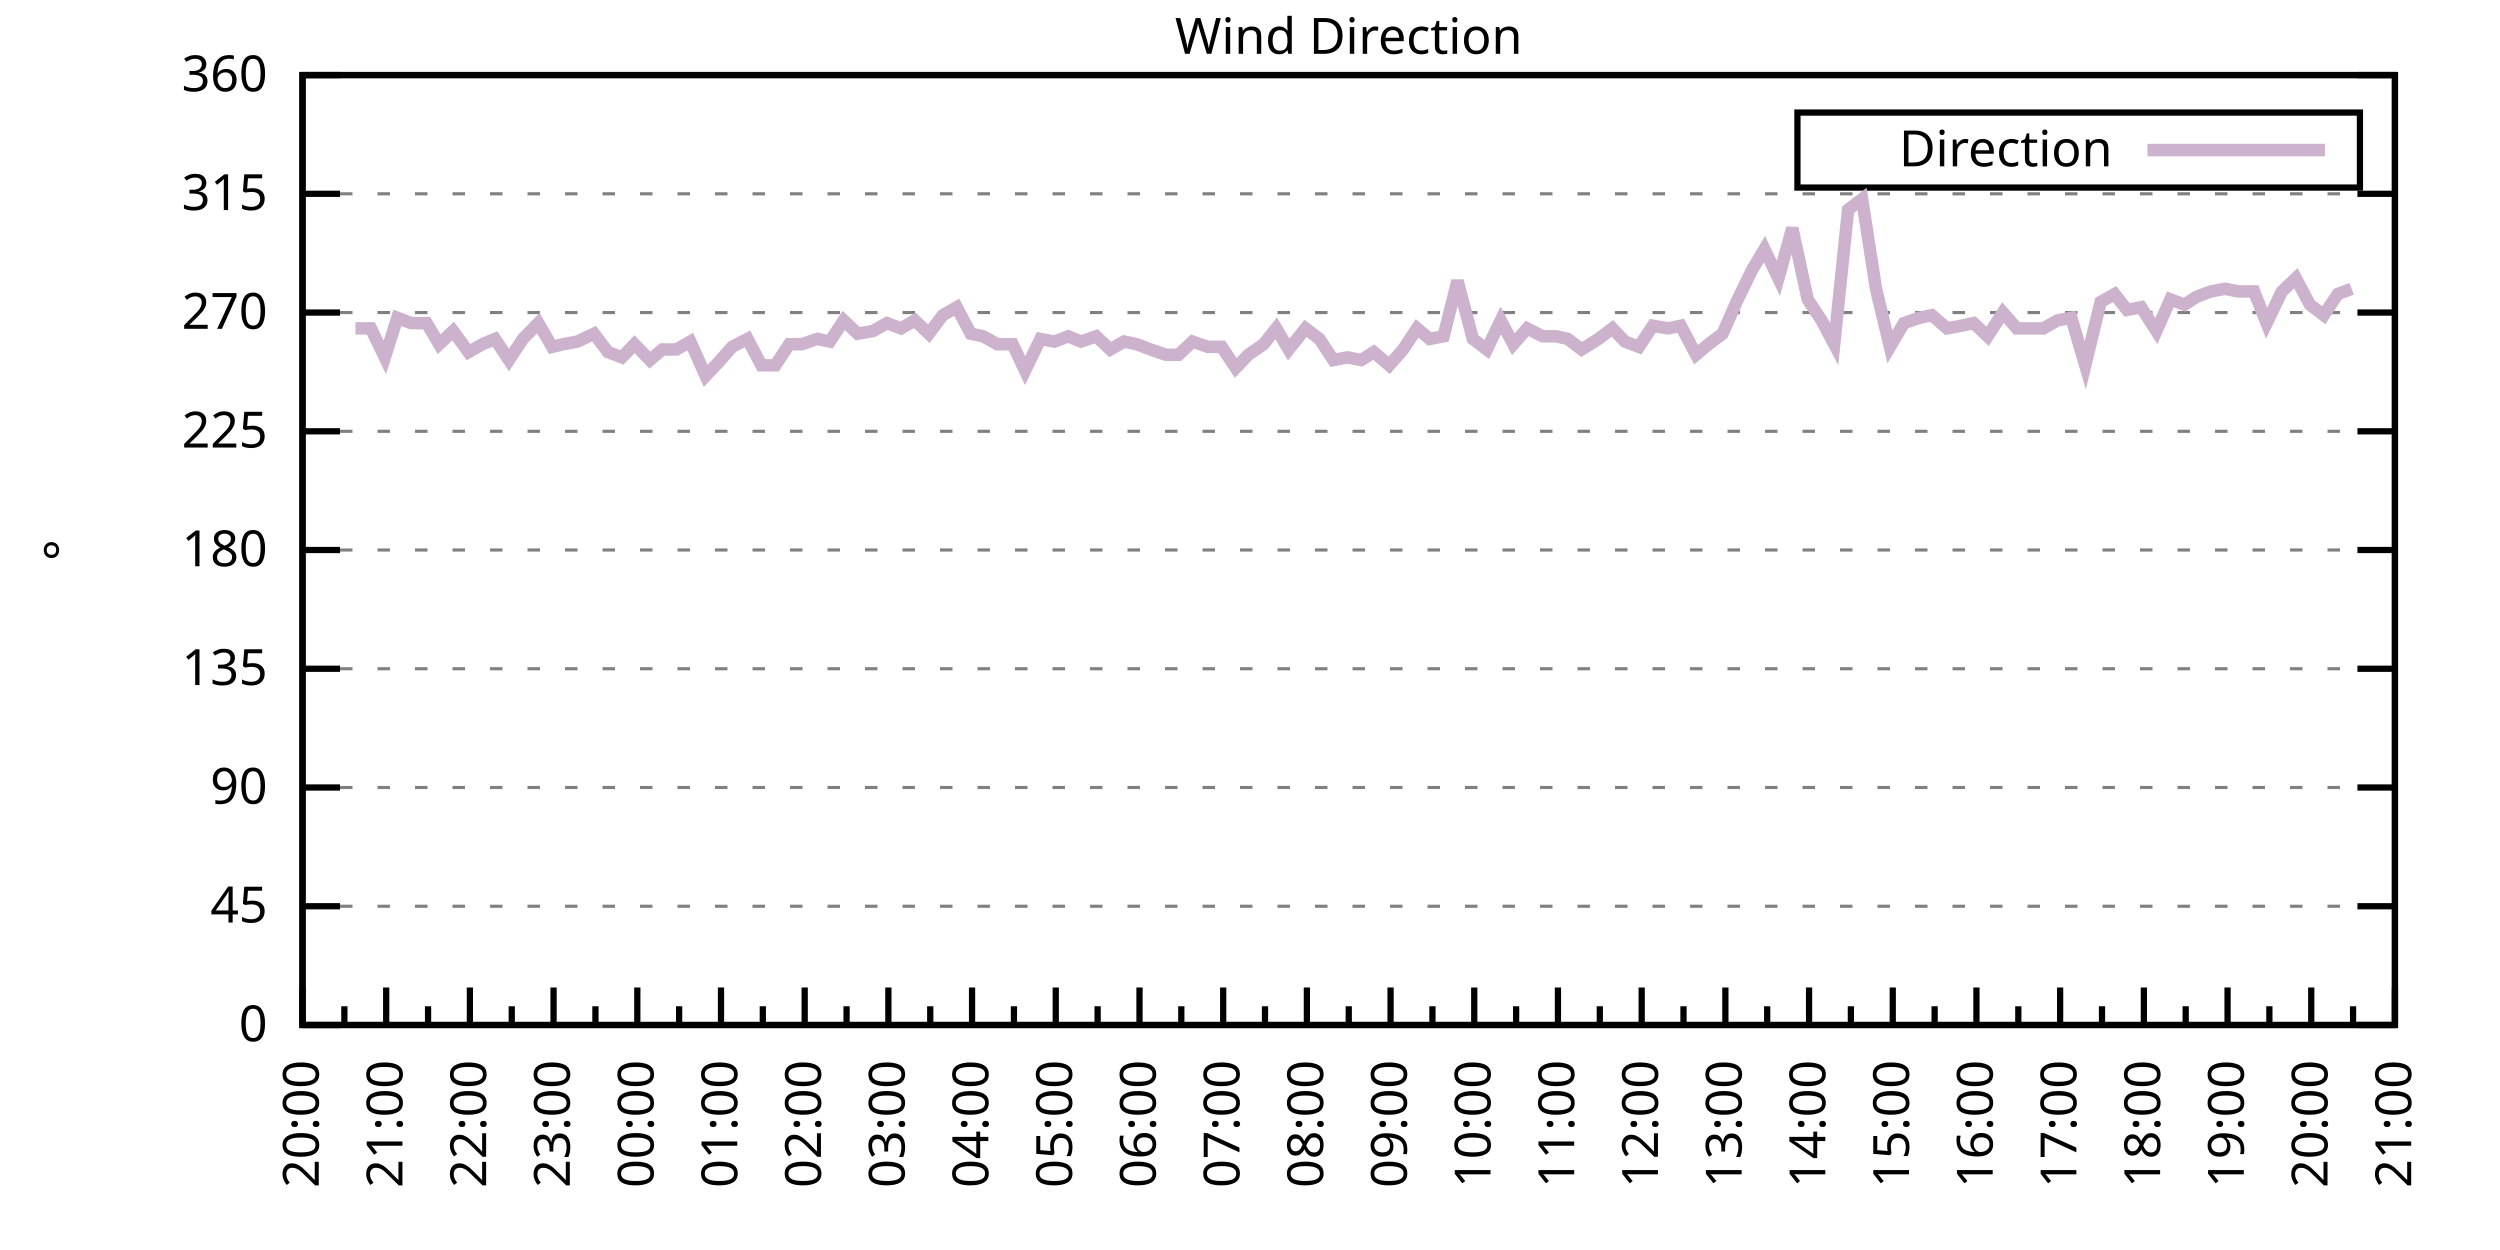
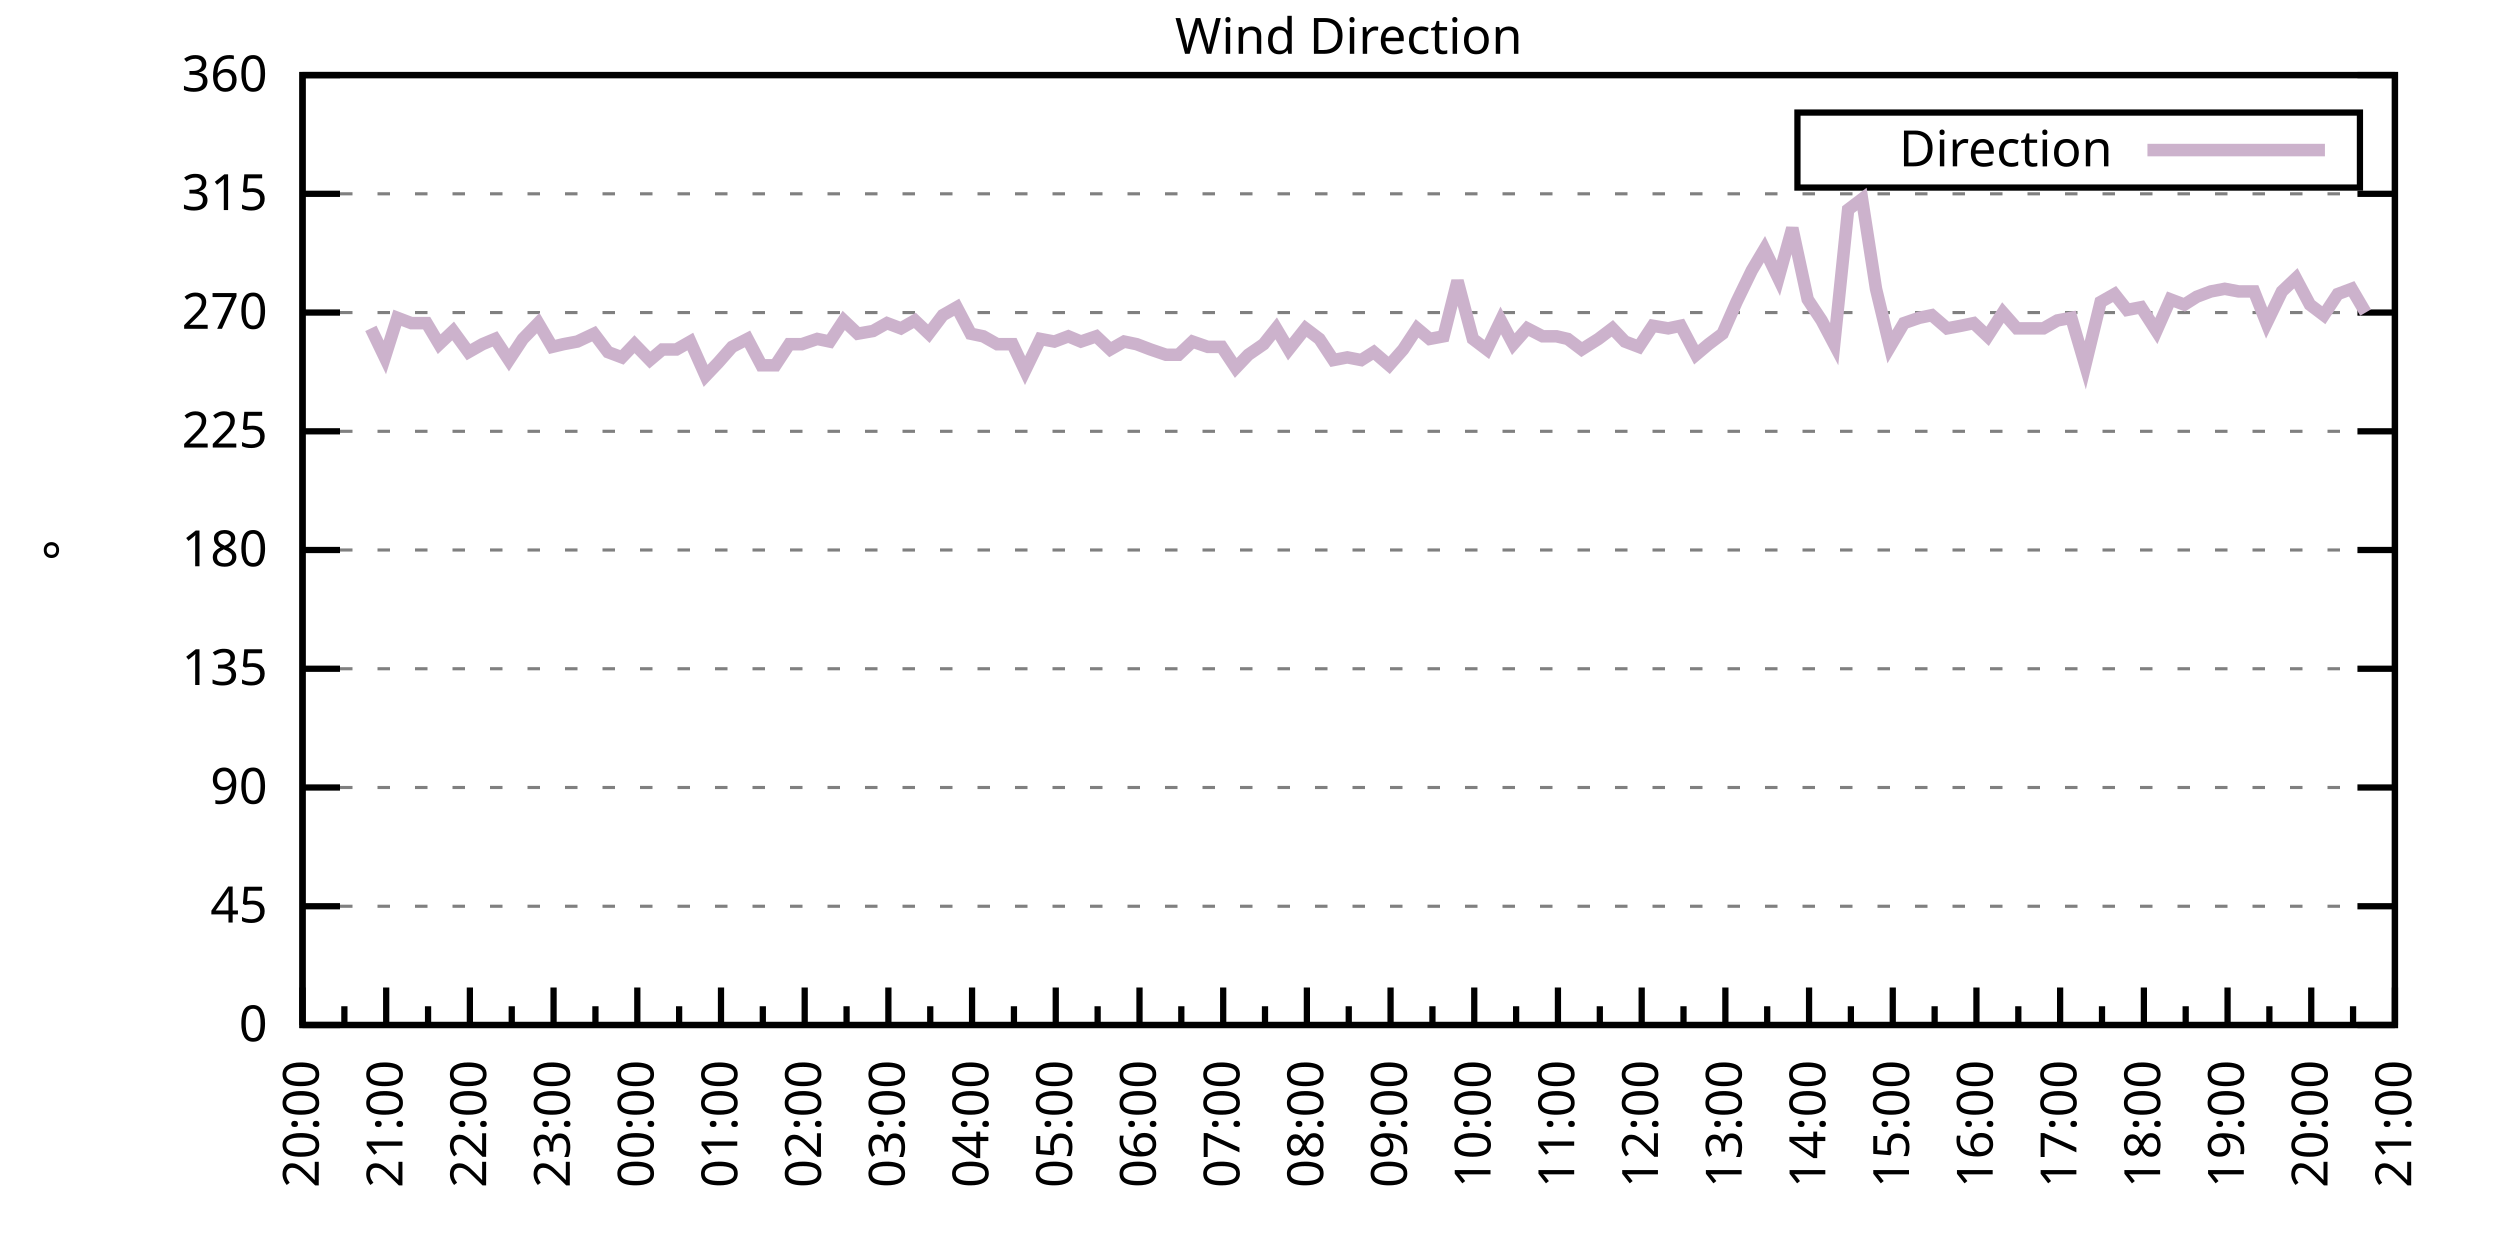
<svg xmlns="http://www.w3.org/2000/svg" xmlns:xlink="http://www.w3.org/1999/xlink" width="400" height="200" viewBox="0 0 400 200">
  <g id="gnuplot_canvas">
    <rect x="0" y="0" width="400" height="200" fill="none" />
    <defs>
      <circle id="gpDot" r="0.5" stroke-width="0.5" stroke="currentColor" />
      <path id="gpPt0" stroke-width="0.333" stroke="currentColor" d="M-1,0 h2 M0,-1 v2" />
      <path id="gpPt1" stroke-width="0.333" stroke="currentColor" d="M-1,-1 L1,1 M1,-1 L-1,1" />
      <path id="gpPt2" stroke-width="0.333" stroke="currentColor" d="M-1,0 L1,0 M0,-1 L0,1 M-1,-1 L1,1 M-1,1 L1,-1" />
      <rect id="gpPt3" stroke-width="0.333" stroke="currentColor" x="-1" y="-1" width="2" height="2" />
      <rect id="gpPt4" stroke-width="0.333" stroke="currentColor" fill="currentColor" x="-1" y="-1" width="2" height="2" />
      <circle id="gpPt5" stroke-width="0.333" stroke="currentColor" cx="0" cy="0" r="1" />
      <use xlink:href="#gpPt5" id="gpPt6" fill="currentColor" stroke="none" />
      <path id="gpPt7" stroke-width="0.333" stroke="currentColor" d="M0,-1.33 L-1.33,0.67 L1.33,0.67 z" />
      <use xlink:href="#gpPt7" id="gpPt8" fill="currentColor" stroke="none" />
      <use xlink:href="#gpPt7" id="gpPt9" stroke="currentColor" transform="rotate(180)" />
      <use xlink:href="#gpPt9" id="gpPt10" fill="currentColor" stroke="none" />
      <use xlink:href="#gpPt3" id="gpPt11" stroke="currentColor" transform="rotate(45)" />
      <use xlink:href="#gpPt11" id="gpPt12" fill="currentColor" stroke="none" />
      <path id="gpPt13" stroke-width="0.333" stroke="currentColor" d="M0,1.330 L1.265,0.411 L0.782,-1.067 L-0.782,-1.076 L-1.265,0.411 z" />
      <use xlink:href="#gpPt13" id="gpPt14" fill="currentColor" stroke="none" />
      <filter id="textbox" filterUnits="objectBoundingBox" x="0" y="0" height="1" width="1">
        <feFlood flood-color="white" flood-opacity="1" result="bgnd" />
        <feComposite in="SourceGraphic" in2="bgnd" operator="atop" />
      </filter>
      <filter id="greybox" filterUnits="objectBoundingBox" x="0" y="0" height="1" width="1">
        <feFlood flood-color="lightgrey" flood-opacity="1" result="grey" />
        <feComposite in="SourceGraphic" in2="grey" operator="atop" />
      </filter>
    </defs>
    <g fill="none" color="white" stroke="currentColor" stroke-width="1.00" stroke-linecap="butt" stroke-linejoin="miter">
</g>
    <g fill="none" color="black" stroke="currentColor" stroke-width="1.00" stroke-linecap="butt" stroke-linejoin="miter">
      <g stroke="none" shape-rendering="crispEdges">
        <polygon fill="rgb(255, 255, 255)" points="48.40,164.00 383.18,164.00 383.18,12.02 48.40,12.02 " />
      </g>
    </g>
    <g fill="none" color="black" stroke="currentColor" stroke-width="1.00" stroke-linecap="butt" stroke-linejoin="miter">
</g>
    <g fill="none" color="black" stroke="black" stroke-width="0.50" stroke-linecap="butt" stroke-linejoin="miter">
</g>
    <g fill="none" color="gray" stroke="currentColor" stroke-width="0.50" stroke-linecap="butt" stroke-linejoin="miter">
      <path stroke="gray" stroke-dasharray="2,4" class="gridline" d="M48.40,164.00 L383.19,164.00  " />
    </g>
    <g fill="none" color="gray" stroke="gray" stroke-width="1.00" stroke-linecap="butt" stroke-linejoin="miter">
</g>
    <g fill="none" color="black" stroke="currentColor" stroke-width="1.00" stroke-linecap="butt" stroke-linejoin="miter">
      <path stroke="black" d="M48.40,164.00 L54.40,164.00 M383.19,164.00 L377.19,164.00  " />
      <g transform="translate(42.80,166.60)" stroke="none" fill="black" font-family="Sans" font-size="8.00" text-anchor="end">
        <text>
          <tspan font-family="Sans"> 0</tspan>
        </text>
      </g>
    </g>
    <g fill="none" color="black" stroke="currentColor" stroke-width="1.00" stroke-linecap="butt" stroke-linejoin="miter">
</g>
    <g fill="none" color="black" stroke="black" stroke-width="0.50" stroke-linecap="butt" stroke-linejoin="miter">
</g>
    <g fill="none" color="gray" stroke="currentColor" stroke-width="0.50" stroke-linecap="butt" stroke-linejoin="miter">
      <path stroke="gray" stroke-dasharray="2,4" class="gridline" d="M48.40,145.00 L383.19,145.00  " />
    </g>
    <g fill="none" color="gray" stroke="gray" stroke-width="1.00" stroke-linecap="butt" stroke-linejoin="miter">
</g>
    <g fill="none" color="black" stroke="currentColor" stroke-width="1.00" stroke-linecap="butt" stroke-linejoin="miter">
      <path stroke="black" d="M48.40,145.00 L54.40,145.00 M383.19,145.00 L377.19,145.00  " />
      <g transform="translate(42.80,147.60)" stroke="none" fill="black" font-family="Sans" font-size="8.00" text-anchor="end">
        <text>
          <tspan font-family="Sans"> 45</tspan>
        </text>
      </g>
    </g>
    <g fill="none" color="black" stroke="currentColor" stroke-width="1.00" stroke-linecap="butt" stroke-linejoin="miter">
</g>
    <g fill="none" color="black" stroke="black" stroke-width="0.50" stroke-linecap="butt" stroke-linejoin="miter">
</g>
    <g fill="none" color="gray" stroke="currentColor" stroke-width="0.50" stroke-linecap="butt" stroke-linejoin="miter">
      <path stroke="gray" stroke-dasharray="2,4" class="gridline" d="M48.40,126.00 L383.19,126.00  " />
    </g>
    <g fill="none" color="gray" stroke="gray" stroke-width="1.00" stroke-linecap="butt" stroke-linejoin="miter">
</g>
    <g fill="none" color="black" stroke="currentColor" stroke-width="1.00" stroke-linecap="butt" stroke-linejoin="miter">
      <path stroke="black" d="M48.40,126.00 L54.40,126.00 M383.19,126.00 L377.19,126.00  " />
      <g transform="translate(42.80,128.60)" stroke="none" fill="black" font-family="Sans" font-size="8.00" text-anchor="end">
        <text>
          <tspan font-family="Sans"> 90</tspan>
        </text>
      </g>
    </g>
    <g fill="none" color="black" stroke="currentColor" stroke-width="1.00" stroke-linecap="butt" stroke-linejoin="miter">
</g>
    <g fill="none" color="black" stroke="black" stroke-width="0.50" stroke-linecap="butt" stroke-linejoin="miter">
</g>
    <g fill="none" color="gray" stroke="currentColor" stroke-width="0.50" stroke-linecap="butt" stroke-linejoin="miter">
      <path stroke="gray" stroke-dasharray="2,4" class="gridline" d="M48.40,107.00 L383.19,107.00  " />
    </g>
    <g fill="none" color="gray" stroke="gray" stroke-width="1.00" stroke-linecap="butt" stroke-linejoin="miter">
</g>
    <g fill="none" color="black" stroke="currentColor" stroke-width="1.00" stroke-linecap="butt" stroke-linejoin="miter">
      <path stroke="black" d="M48.40,107.00 L54.40,107.00 M383.19,107.00 L377.19,107.00  " />
      <g transform="translate(42.80,109.60)" stroke="none" fill="black" font-family="Sans" font-size="8.00" text-anchor="end">
        <text>
          <tspan font-family="Sans"> 135</tspan>
        </text>
      </g>
    </g>
    <g fill="none" color="black" stroke="currentColor" stroke-width="1.00" stroke-linecap="butt" stroke-linejoin="miter">
</g>
    <g fill="none" color="black" stroke="black" stroke-width="0.50" stroke-linecap="butt" stroke-linejoin="miter">
</g>
    <g fill="none" color="gray" stroke="currentColor" stroke-width="0.50" stroke-linecap="butt" stroke-linejoin="miter">
      <path stroke="gray" stroke-dasharray="2,4" class="gridline" d="M48.40,88.00 L383.19,88.00  " />
    </g>
    <g fill="none" color="gray" stroke="gray" stroke-width="1.00" stroke-linecap="butt" stroke-linejoin="miter">
</g>
    <g fill="none" color="black" stroke="currentColor" stroke-width="1.00" stroke-linecap="butt" stroke-linejoin="miter">
      <path stroke="black" d="M48.40,88.00 L54.40,88.00 M383.19,88.00 L377.19,88.00  " />
      <g transform="translate(42.80,90.60)" stroke="none" fill="black" font-family="Sans" font-size="8.00" text-anchor="end">
        <text>
          <tspan font-family="Sans"> 180</tspan>
        </text>
      </g>
    </g>
    <g fill="none" color="black" stroke="currentColor" stroke-width="1.00" stroke-linecap="butt" stroke-linejoin="miter">
</g>
    <g fill="none" color="black" stroke="black" stroke-width="0.50" stroke-linecap="butt" stroke-linejoin="miter">
</g>
    <g fill="none" color="gray" stroke="currentColor" stroke-width="0.50" stroke-linecap="butt" stroke-linejoin="miter">
      <path stroke="gray" stroke-dasharray="2,4" class="gridline" d="M48.40,69.01 L383.19,69.01  " />
    </g>
    <g fill="none" color="gray" stroke="gray" stroke-width="1.00" stroke-linecap="butt" stroke-linejoin="miter">
</g>
    <g fill="none" color="black" stroke="currentColor" stroke-width="1.00" stroke-linecap="butt" stroke-linejoin="miter">
      <path stroke="black" d="M48.40,69.01 L54.40,69.01 M383.19,69.01 L377.19,69.01  " />
      <g transform="translate(42.80,71.61)" stroke="none" fill="black" font-family="Sans" font-size="8.00" text-anchor="end">
        <text>
          <tspan font-family="Sans"> 225</tspan>
        </text>
      </g>
    </g>
    <g fill="none" color="black" stroke="currentColor" stroke-width="1.00" stroke-linecap="butt" stroke-linejoin="miter">
</g>
    <g fill="none" color="black" stroke="black" stroke-width="0.50" stroke-linecap="butt" stroke-linejoin="miter">
</g>
    <g fill="none" color="gray" stroke="currentColor" stroke-width="0.50" stroke-linecap="butt" stroke-linejoin="miter">
      <path stroke="gray" stroke-dasharray="2,4" class="gridline" d="M48.40,50.01 L383.19,50.01  " />
    </g>
    <g fill="none" color="gray" stroke="gray" stroke-width="1.00" stroke-linecap="butt" stroke-linejoin="miter">
</g>
    <g fill="none" color="black" stroke="currentColor" stroke-width="1.00" stroke-linecap="butt" stroke-linejoin="miter">
      <path stroke="black" d="M48.40,50.01 L54.40,50.01 M383.19,50.01 L377.19,50.01  " />
      <g transform="translate(42.80,52.61)" stroke="none" fill="black" font-family="Sans" font-size="8.00" text-anchor="end">
        <text>
          <tspan font-family="Sans"> 270</tspan>
        </text>
      </g>
    </g>
    <g fill="none" color="black" stroke="currentColor" stroke-width="1.00" stroke-linecap="butt" stroke-linejoin="miter">
</g>
    <g fill="none" color="black" stroke="black" stroke-width="0.50" stroke-linecap="butt" stroke-linejoin="miter">
</g>
    <g fill="none" color="gray" stroke="currentColor" stroke-width="0.50" stroke-linecap="butt" stroke-linejoin="miter">
      <path stroke="gray" stroke-dasharray="2,4" class="gridline" d="M48.40,31.01 L383.19,31.01  " />
    </g>
    <g fill="none" color="gray" stroke="gray" stroke-width="1.00" stroke-linecap="butt" stroke-linejoin="miter">
</g>
    <g fill="none" color="black" stroke="currentColor" stroke-width="1.00" stroke-linecap="butt" stroke-linejoin="miter">
      <path stroke="black" d="M48.40,31.01 L54.40,31.01 M383.19,31.01 L377.19,31.01  " />
      <g transform="translate(42.80,33.61)" stroke="none" fill="black" font-family="Sans" font-size="8.00" text-anchor="end">
        <text>
          <tspan font-family="Sans"> 315</tspan>
        </text>
      </g>
    </g>
    <g fill="none" color="black" stroke="currentColor" stroke-width="1.00" stroke-linecap="butt" stroke-linejoin="miter">
</g>
    <g fill="none" color="black" stroke="black" stroke-width="0.50" stroke-linecap="butt" stroke-linejoin="miter">
</g>
    <g fill="none" color="gray" stroke="currentColor" stroke-width="0.50" stroke-linecap="butt" stroke-linejoin="miter">
      <path stroke="gray" stroke-dasharray="2,4" class="gridline" d="M48.40,12.01 L383.19,12.01  " />
    </g>
    <g fill="none" color="gray" stroke="gray" stroke-width="1.00" stroke-linecap="butt" stroke-linejoin="miter">
</g>
    <g fill="none" color="black" stroke="currentColor" stroke-width="1.00" stroke-linecap="butt" stroke-linejoin="miter">
      <path stroke="black" d="M48.40,12.01 L54.40,12.01 M383.19,12.01 L377.19,12.01  " />
      <g transform="translate(42.80,14.61)" stroke="none" fill="black" font-family="Sans" font-size="8.00" text-anchor="end">
        <text>
          <tspan font-family="Sans"> 360</tspan>
        </text>
      </g>
    </g>
    <g fill="none" color="black" stroke="currentColor" stroke-width="1.00" stroke-linecap="butt" stroke-linejoin="miter">
      <path stroke="black" d="M48.40,164.00 L48.40,158.00  " />
      <g transform="translate(51.00,169.60) rotate(270)" stroke="none" fill="black" font-family="Sans" font-size="8.00" text-anchor="end">
        <text>
          <tspan font-family="Sans">20:00</tspan>
        </text>
      </g>
    </g>
    <g fill="none" color="black" stroke="currentColor" stroke-width="1.00" stroke-linecap="butt" stroke-linejoin="miter">
      <path stroke="black" d="M55.10,164.00 L55.10,161.00 M61.79,164.00 L61.79,158.00  " />
      <g transform="translate(64.39,169.60) rotate(270)" stroke="none" fill="black" font-family="Sans" font-size="8.00" text-anchor="end">
        <text>
          <tspan font-family="Sans">21:00</tspan>
        </text>
      </g>
    </g>
    <g fill="none" color="black" stroke="currentColor" stroke-width="1.00" stroke-linecap="butt" stroke-linejoin="miter">
      <path stroke="black" d="M68.49,164.00 L68.49,161.00 M75.18,164.00 L75.18,158.00  " />
      <g transform="translate(77.78,169.60) rotate(270)" stroke="none" fill="black" font-family="Sans" font-size="8.00" text-anchor="end">
        <text>
          <tspan font-family="Sans">22:00</tspan>
        </text>
      </g>
    </g>
    <g fill="none" color="black" stroke="currentColor" stroke-width="1.00" stroke-linecap="butt" stroke-linejoin="miter">
      <path stroke="black" d="M81.88,164.00 L81.88,161.00 M88.57,164.00 L88.57,158.00  " />
      <g transform="translate(91.17,169.60) rotate(270)" stroke="none" fill="black" font-family="Sans" font-size="8.00" text-anchor="end">
        <text>
          <tspan font-family="Sans">23:00</tspan>
        </text>
      </g>
    </g>
    <g fill="none" color="black" stroke="currentColor" stroke-width="1.00" stroke-linecap="butt" stroke-linejoin="miter">
      <path stroke="black" d="M95.27,164.00 L95.27,161.00 M101.97,164.00 L101.97,158.00  " />
      <g transform="translate(104.57,169.60) rotate(270)" stroke="none" fill="black" font-family="Sans" font-size="8.00" text-anchor="end">
        <text>
          <tspan font-family="Sans">00:00</tspan>
        </text>
      </g>
    </g>
    <g fill="none" color="black" stroke="currentColor" stroke-width="1.00" stroke-linecap="butt" stroke-linejoin="miter">
      <path stroke="black" d="M108.66,164.00 L108.66,161.00 M115.36,164.00 L115.36,158.00  " />
      <g transform="translate(117.96,169.60) rotate(270)" stroke="none" fill="black" font-family="Sans" font-size="8.00" text-anchor="end">
        <text>
          <tspan font-family="Sans">01:00</tspan>
        </text>
      </g>
    </g>
    <g fill="none" color="black" stroke="currentColor" stroke-width="1.00" stroke-linecap="butt" stroke-linejoin="miter">
      <path stroke="black" d="M122.05,164.00 L122.05,161.00 M128.75,164.00 L128.75,158.00  " />
      <g transform="translate(131.35,169.60) rotate(270)" stroke="none" fill="black" font-family="Sans" font-size="8.00" text-anchor="end">
        <text>
          <tspan font-family="Sans">02:00</tspan>
        </text>
      </g>
    </g>
    <g fill="none" color="black" stroke="currentColor" stroke-width="1.00" stroke-linecap="butt" stroke-linejoin="miter">
      <path stroke="black" d="M135.45,164.00 L135.45,161.00 M142.14,164.00 L142.14,158.00  " />
      <g transform="translate(144.74,169.60) rotate(270)" stroke="none" fill="black" font-family="Sans" font-size="8.00" text-anchor="end">
        <text>
          <tspan font-family="Sans">03:00</tspan>
        </text>
      </g>
    </g>
    <g fill="none" color="black" stroke="currentColor" stroke-width="1.00" stroke-linecap="butt" stroke-linejoin="miter">
      <path stroke="black" d="M148.84,164.00 L148.84,161.00 M155.53,164.00 L155.53,158.00  " />
      <g transform="translate(158.13,169.60) rotate(270)" stroke="none" fill="black" font-family="Sans" font-size="8.00" text-anchor="end">
        <text>
          <tspan font-family="Sans">04:00</tspan>
        </text>
      </g>
    </g>
    <g fill="none" color="black" stroke="currentColor" stroke-width="1.00" stroke-linecap="butt" stroke-linejoin="miter">
      <path stroke="black" d="M162.23,164.00 L162.23,161.00 M168.92,164.00 L168.92,158.00  " />
      <g transform="translate(171.52,169.60) rotate(270)" stroke="none" fill="black" font-family="Sans" font-size="8.00" text-anchor="end">
        <text>
          <tspan font-family="Sans">05:00</tspan>
        </text>
      </g>
    </g>
    <g fill="none" color="black" stroke="currentColor" stroke-width="1.00" stroke-linecap="butt" stroke-linejoin="miter">
      <path stroke="black" d="M175.62,164.00 L175.62,161.00 M182.32,164.00 L182.32,158.00  " />
      <g transform="translate(184.92,169.60) rotate(270)" stroke="none" fill="black" font-family="Sans" font-size="8.00" text-anchor="end">
        <text>
          <tspan font-family="Sans">06:00</tspan>
        </text>
      </g>
    </g>
    <g fill="none" color="black" stroke="currentColor" stroke-width="1.00" stroke-linecap="butt" stroke-linejoin="miter">
      <path stroke="black" d="M189.01,164.00 L189.01,161.00 M195.71,164.00 L195.71,158.00  " />
      <g transform="translate(198.31,169.60) rotate(270)" stroke="none" fill="black" font-family="Sans" font-size="8.00" text-anchor="end">
        <text>
          <tspan font-family="Sans">07:00</tspan>
        </text>
      </g>
    </g>
    <g fill="none" color="black" stroke="currentColor" stroke-width="1.00" stroke-linecap="butt" stroke-linejoin="miter">
      <path stroke="black" d="M202.40,164.00 L202.40,161.00 M209.10,164.00 L209.10,158.00  " />
      <g transform="translate(211.70,169.60) rotate(270)" stroke="none" fill="black" font-family="Sans" font-size="8.00" text-anchor="end">
        <text>
          <tspan font-family="Sans">08:00</tspan>
        </text>
      </g>
    </g>
    <g fill="none" color="black" stroke="currentColor" stroke-width="1.00" stroke-linecap="butt" stroke-linejoin="miter">
      <path stroke="black" d="M215.80,164.00 L215.80,161.00 M222.49,164.00 L222.49,158.00  " />
      <g transform="translate(225.09,169.60) rotate(270)" stroke="none" fill="black" font-family="Sans" font-size="8.00" text-anchor="end">
        <text>
          <tspan font-family="Sans">09:00</tspan>
        </text>
      </g>
    </g>
    <g fill="none" color="black" stroke="currentColor" stroke-width="1.00" stroke-linecap="butt" stroke-linejoin="miter">
      <path stroke="black" d="M229.19,164.00 L229.19,161.00 M235.88,164.00 L235.88,158.00  " />
      <g transform="translate(238.48,169.60) rotate(270)" stroke="none" fill="black" font-family="Sans" font-size="8.00" text-anchor="end">
        <text>
          <tspan font-family="Sans">10:00</tspan>
        </text>
      </g>
    </g>
    <g fill="none" color="black" stroke="currentColor" stroke-width="1.00" stroke-linecap="butt" stroke-linejoin="miter">
      <path stroke="black" d="M242.58,164.00 L242.58,161.00 M249.27,164.00 L249.27,158.00  " />
      <g transform="translate(251.87,169.60) rotate(270)" stroke="none" fill="black" font-family="Sans" font-size="8.00" text-anchor="end">
        <text>
          <tspan font-family="Sans">11:00</tspan>
        </text>
      </g>
    </g>
    <g fill="none" color="black" stroke="currentColor" stroke-width="1.00" stroke-linecap="butt" stroke-linejoin="miter">
      <path stroke="black" d="M255.97,164.00 L255.97,161.00 M262.67,164.00 L262.67,158.00  " />
      <g transform="translate(265.27,169.60) rotate(270)" stroke="none" fill="black" font-family="Sans" font-size="8.00" text-anchor="end">
        <text>
          <tspan font-family="Sans">12:00</tspan>
        </text>
      </g>
    </g>
    <g fill="none" color="black" stroke="currentColor" stroke-width="1.00" stroke-linecap="butt" stroke-linejoin="miter">
      <path stroke="black" d="M269.36,164.00 L269.36,161.00 M276.06,164.00 L276.06,158.00  " />
      <g transform="translate(278.66,169.60) rotate(270)" stroke="none" fill="black" font-family="Sans" font-size="8.00" text-anchor="end">
        <text>
          <tspan font-family="Sans">13:00</tspan>
        </text>
      </g>
    </g>
    <g fill="none" color="black" stroke="currentColor" stroke-width="1.00" stroke-linecap="butt" stroke-linejoin="miter">
      <path stroke="black" d="M282.75,164.00 L282.75,161.00 M289.45,164.00 L289.45,158.00  " />
      <g transform="translate(292.05,169.60) rotate(270)" stroke="none" fill="black" font-family="Sans" font-size="8.00" text-anchor="end">
        <text>
          <tspan font-family="Sans">14:00</tspan>
        </text>
      </g>
    </g>
    <g fill="none" color="black" stroke="currentColor" stroke-width="1.00" stroke-linecap="butt" stroke-linejoin="miter">
      <path stroke="black" d="M296.14,164.00 L296.14,161.00 M302.84,164.00 L302.84,158.00  " />
      <g transform="translate(305.44,169.60) rotate(270)" stroke="none" fill="black" font-family="Sans" font-size="8.00" text-anchor="end">
        <text>
          <tspan font-family="Sans">15:00</tspan>
        </text>
      </g>
    </g>
    <g fill="none" color="black" stroke="currentColor" stroke-width="1.00" stroke-linecap="butt" stroke-linejoin="miter">
      <path stroke="black" d="M309.54,164.00 L309.54,161.00 M316.23,164.00 L316.23,158.00  " />
      <g transform="translate(318.83,169.60) rotate(270)" stroke="none" fill="black" font-family="Sans" font-size="8.00" text-anchor="end">
        <text>
          <tspan font-family="Sans">16:00</tspan>
        </text>
      </g>
    </g>
    <g fill="none" color="black" stroke="currentColor" stroke-width="1.00" stroke-linecap="butt" stroke-linejoin="miter">
      <path stroke="black" d="M322.93,164.00 L322.93,161.00 M329.62,164.00 L329.62,158.00  " />
      <g transform="translate(332.22,169.60) rotate(270)" stroke="none" fill="black" font-family="Sans" font-size="8.00" text-anchor="end">
        <text>
          <tspan font-family="Sans">17:00</tspan>
        </text>
      </g>
    </g>
    <g fill="none" color="black" stroke="currentColor" stroke-width="1.00" stroke-linecap="butt" stroke-linejoin="miter">
      <path stroke="black" d="M336.32,164.00 L336.32,161.00 M343.02,164.00 L343.02,158.00  " />
      <g transform="translate(345.62,169.60) rotate(270)" stroke="none" fill="black" font-family="Sans" font-size="8.00" text-anchor="end">
        <text>
          <tspan font-family="Sans">18:00</tspan>
        </text>
      </g>
    </g>
    <g fill="none" color="black" stroke="currentColor" stroke-width="1.00" stroke-linecap="butt" stroke-linejoin="miter">
      <path stroke="black" d="M349.71,164.00 L349.71,161.00 M356.41,164.00 L356.41,158.00  " />
      <g transform="translate(359.01,169.60) rotate(270)" stroke="none" fill="black" font-family="Sans" font-size="8.00" text-anchor="end">
        <text>
          <tspan font-family="Sans">19:00</tspan>
        </text>
      </g>
    </g>
    <g fill="none" color="black" stroke="currentColor" stroke-width="1.00" stroke-linecap="butt" stroke-linejoin="miter">
      <path stroke="black" d="M363.10,164.00 L363.10,161.00 M369.80,164.00 L369.80,158.00  " />
      <g transform="translate(372.40,169.60) rotate(270)" stroke="none" fill="black" font-family="Sans" font-size="8.00" text-anchor="end">
        <text>
          <tspan font-family="Sans">20:00</tspan>
        </text>
      </g>
    </g>
    <g fill="none" color="black" stroke="currentColor" stroke-width="1.00" stroke-linecap="butt" stroke-linejoin="miter">
      <path stroke="black" d="M376.49,164.00 L376.49,161.00 M383.19,164.00 L383.19,158.00  " />
      <g transform="translate(385.79,169.60) rotate(270)" stroke="none" fill="black" font-family="Sans" font-size="8.00" text-anchor="end">
        <text>
          <tspan font-family="Sans">21:00</tspan>
        </text>
      </g>
    </g>
    <g fill="none" color="black" stroke="currentColor" stroke-width="1.00" stroke-linecap="butt" stroke-linejoin="miter">
</g>
    <g fill="none" color="black" stroke="currentColor" stroke-width="1.00" stroke-linecap="butt" stroke-linejoin="miter">
      <path stroke="black" d="M48.40,12.01 L48.40,164.00 L383.19,164.00 L383.19,12.01 L48.40,12.01 Z  " />
    </g>
    <g fill="none" color="black" stroke="currentColor" stroke-width="1.00" stroke-linecap="butt" stroke-linejoin="miter">
      <g transform="translate(12.80,88.01) rotate(270)" stroke="none" fill="black" font-family="Sans" font-size="8.00" text-anchor="middle">
        <text>
          <tspan font-family="Sans">°</tspan>
        </text>
      </g>
    </g>
    <g fill="none" color="black" stroke="currentColor" stroke-width="1.00" stroke-linecap="butt" stroke-linejoin="miter">
</g>
    <g fill="none" color="black" stroke="currentColor" stroke-width="1.00" stroke-linecap="butt" stroke-linejoin="miter">
      <path stroke="black" d="M287.59,30.01 L287.59,18.01 L377.59,18.01 L377.59,30.01 L287.59,30.01 Z  " />
    </g>
    <g id="Wind_direction_plot_1">
      <g fill="none" color="white" stroke="black" stroke-width="2.00" stroke-linecap="butt" stroke-linejoin="miter">
</g>
      <g fill="none" color="black" stroke="currentColor" stroke-width="2.00" stroke-linecap="butt" stroke-linejoin="miter">
        <g transform="translate(337.99,26.61)" stroke="none" fill="black" font-family="Sans" font-size="8.00" text-anchor="end">
          <text>
            <tspan font-family="Sans">Direction</tspan>
          </text>
        </g>
      </g>
      <g fill="none" color="black" stroke="currentColor" stroke-width="2.00" stroke-linecap="butt" stroke-linejoin="miter">
-         <path stroke="rgb(204, 178, 204)" d="M343.59,24.01 L371.99,24.01 M56.88,52.54 L59.34,52.54 L61.57,57.18 L63.58,50.85 L65.81,51.70 L68.26,51.70   L70.27,55.07 L72.50,52.96 L74.96,56.34 L77.19,55.07 L79.20,54.23 L81.43,57.61 L83.66,54.23 L86.12,51.70   L88.35,55.50 L90.14,55.07 L92.37,54.65 L95.05,53.39 L97.28,56.34 L99.51,57.18 L101.52,55.07 L103.98,57.61   L105.98,55.92 L108.22,55.92 L110.45,54.65 L112.90,60.14 L114.91,58.03 L117.14,55.50 L119.60,54.23 L121.83,58.45   L124.06,58.45 L126.29,55.07 L128.30,55.07 L130.76,54.23 L132.77,54.65 L135.00,51.27 L137.23,53.39 L139.69,52.96   L141.92,51.70 L144.15,52.54 L146.38,51.27 L148.61,53.39 L150.85,50.43 L153.08,49.16 L155.31,53.39 L157.32,53.81   L159.55,55.07 L162.01,55.07 L164.01,59.30 L166.47,54.23 L168.70,54.65 L170.93,53.81 L172.94,54.65 L175.40,53.81   L177.63,55.92 L179.86,54.65 L181.87,55.07 L184.10,55.92 L186.56,56.76 L188.57,56.76 L190.80,54.65 L193.25,55.50   L195.48,55.50 L197.72,58.87 L199.73,56.76 L202.18,55.07 L204.19,52.54 L206.20,55.92 L208.88,52.54 L211.11,54.23   L213.34,57.61 L215.57,57.18 L217.80,57.61 L219.81,56.34 L222.27,58.45 L224.50,55.92 L226.73,52.54 L228.74,54.23   L230.97,53.81 L233.20,44.94 L235.66,54.23 L237.89,55.92 L240.12,51.27 L242.13,55.07 L244.36,52.54 L246.82,53.81   L249.05,53.81 L250.84,54.23 L253.07,55.92 L255.75,54.23 L257.98,52.54 L259.99,54.65 L262.22,55.50 L264.45,52.12   L266.91,52.54 L268.92,52.12 L271.37,56.76 L273.38,55.07 L275.61,53.39 L277.84,48.32 L280.30,43.25 L282.31,39.87   L284.54,44.52 L286.77,36.50 L289.23,47.90 L291.46,51.27 L293.47,55.07 L295.70,33.54 L297.93,31.85 L300.16,46.21   L302.39,55.50 L304.63,51.70 L307.08,50.85 L309.09,50.43 L311.54,52.54 L313.78,52.12 L315.79,51.70 L318.02,53.81   L320.47,50.01 L322.70,52.54 L324.49,52.54 L326.95,52.54 L329.18,51.27 L331.41,50.85 L333.64,58.45 L336.10,48.32   L338.33,47.05 L340.34,49.59 L342.57,49.16 L345.02,52.96 L347.26,47.90 L349.49,48.74 L351.50,47.47 L353.73,46.63   L355.96,46.21 L358.19,46.63 L360.65,46.63 L362.66,51.70 L365.11,46.63 L367.34,44.52 L369.58,48.74 L371.81,50.43   L374.04,47.05 L376.27,46.21  " />
+         <path stroke="rgb(204, 178, 204)" d="M343.59,24.01 L371.99,24.01 M59.34,52.54 L61.57,57.18 L63.58,50.85 L65.81,51.70 L68.26,51.70 L70.27,55.07   L72.50,52.96 L74.96,56.34 L77.19,55.07 L79.20,54.23 L81.43,57.61 L83.66,54.23 L86.12,51.70 L88.35,55.50   L90.14,55.07 L92.37,54.65 L95.05,53.39 L97.28,56.34 L99.51,57.18 L101.52,55.07 L103.98,57.61 L105.98,55.92   L108.22,55.92 L110.45,54.65 L112.90,60.14 L114.91,58.03 L117.14,55.50 L119.60,54.23 L121.83,58.45 L124.06,58.45   L126.29,55.07 L128.30,55.07 L130.76,54.23 L132.77,54.65 L135.00,51.27 L137.23,53.39 L139.69,52.96 L141.92,51.70   L144.15,52.54 L146.38,51.27 L148.61,53.39 L150.85,50.43 L153.08,49.16 L155.31,53.39 L157.32,53.81 L159.55,55.07   L162.01,55.07 L164.01,59.30 L166.47,54.23 L168.70,54.65 L170.93,53.81 L172.94,54.65 L175.40,53.81 L177.63,55.92   L179.86,54.65 L181.87,55.07 L184.10,55.92 L186.56,56.76 L188.57,56.76 L190.80,54.65 L193.25,55.50 L195.48,55.50   L197.72,58.87 L199.73,56.76 L202.18,55.07 L204.19,52.54 L206.20,55.92 L208.88,52.54 L211.11,54.23 L213.34,57.61   L215.57,57.18 L217.80,57.61 L219.81,56.34 L222.27,58.45 L224.50,55.92 L226.73,52.54 L228.74,54.23 L230.97,53.81   L233.20,44.94 L235.66,54.23 L237.89,55.92 L240.12,51.27 L242.13,55.07 L244.36,52.54 L246.82,53.81 L249.05,53.81   L250.84,54.23 L253.07,55.92 L255.75,54.23 L257.98,52.54 L259.99,54.65 L262.22,55.50 L264.45,52.12 L266.91,52.54   L268.92,52.12 L271.37,56.76 L273.38,55.07 L275.61,53.39 L277.84,48.32 L280.30,43.25 L282.31,39.87 L284.54,44.52   L286.77,36.50 L289.23,47.90 L291.46,51.27 L293.47,55.07 L295.70,33.54 L297.93,31.85 L300.16,46.21 L302.39,55.50   L304.63,51.70 L307.08,50.85 L309.09,50.43 L311.54,52.54 L313.78,52.12 L315.79,51.70 L318.02,53.81 L320.47,50.01   L322.70,52.54 L324.49,52.54 L326.95,52.54 L329.18,51.27 L331.41,50.85 L333.64,58.45 L336.10,48.32 L338.33,47.05   L340.34,49.59 L342.57,49.16 L345.02,52.96 L347.26,47.90 L349.49,48.74 L351.50,47.47 L353.73,46.63 L355.96,46.21   L358.19,46.63 L360.65,46.63 L362.66,51.70 L365.11,46.63 L367.34,44.52 L369.58,48.74 L371.81,50.43 L374.04,47.05   L376.27,46.21 L378.50,50.01  " />
      </g>
    </g>
    <g fill="none" color="black" stroke="currentColor" stroke-width="2.00" stroke-linecap="butt" stroke-linejoin="miter">
</g>
    <g fill="none" color="black" stroke="black" stroke-width="1.00" stroke-linecap="butt" stroke-linejoin="miter">
</g>
    <g fill="none" color="black" stroke="currentColor" stroke-width="1.00" stroke-linecap="butt" stroke-linejoin="miter">
      <path stroke="black" d="M48.40,12.01 L48.40,164.00 L383.19,164.00 L383.19,12.01 L48.40,12.01 Z  " />
    </g>
    <g fill="none" color="black" stroke="currentColor" stroke-width="1.00" stroke-linecap="butt" stroke-linejoin="miter">
      <g transform="translate(215.79,8.61)" stroke="none" fill="black" font-family="Sans" font-size="8.00" text-anchor="middle">
        <text>
          <tspan font-family="Sans">Wind Direction</tspan>
        </text>
      </g>
    </g>
    <g fill="none" color="black" stroke="currentColor" stroke-width="1.00" stroke-linecap="butt" stroke-linejoin="miter">
</g>
  </g>
</svg>
